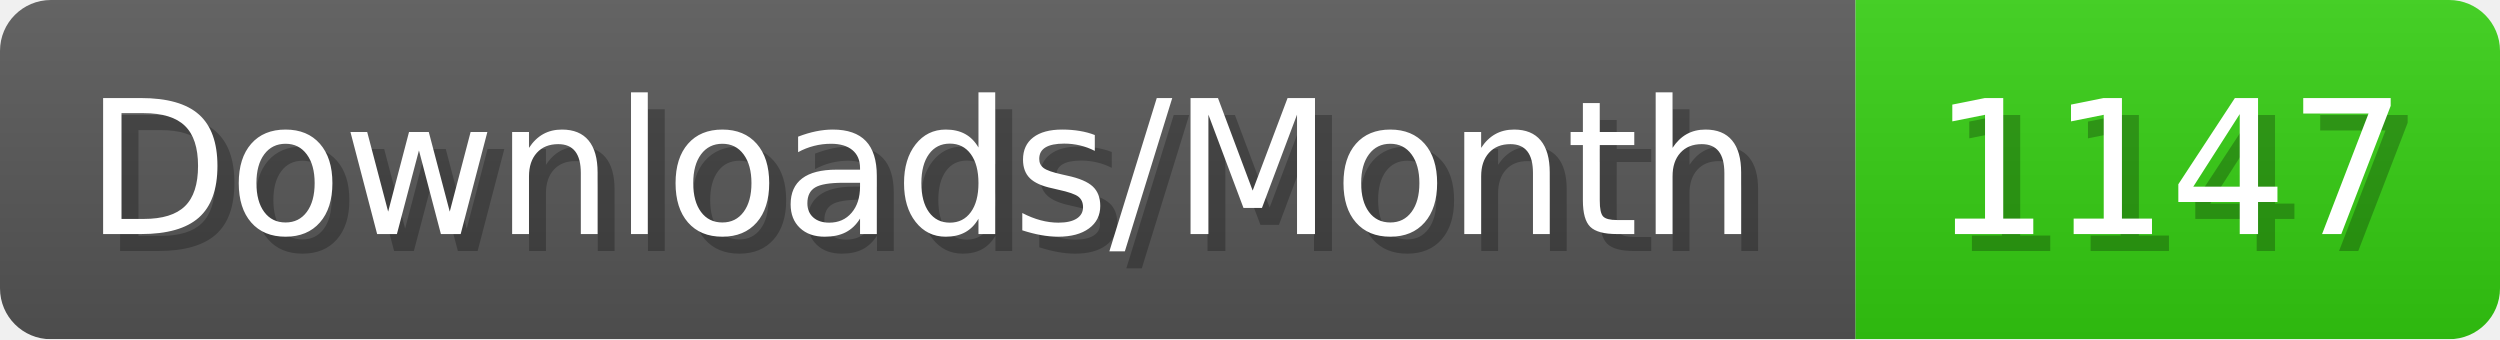
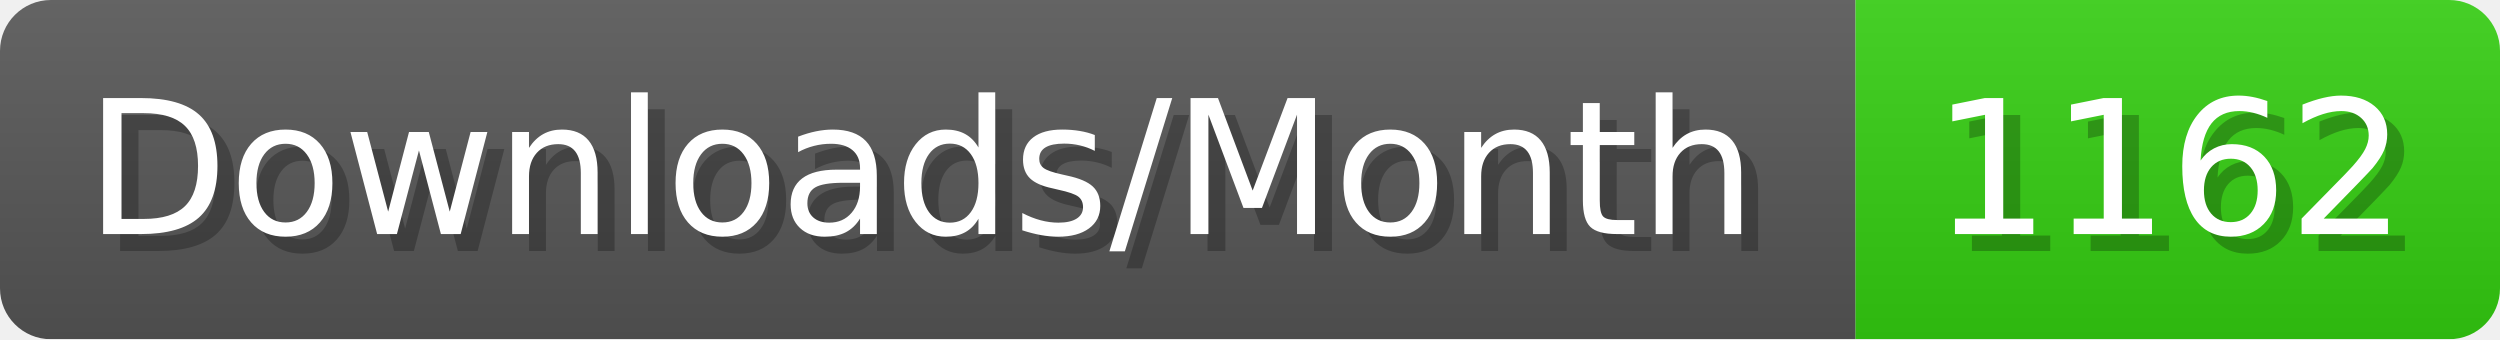
- <svg xmlns="http://www.w3.org/2000/svg" width="147.4" height="20" viewBox="0 0 1474 200" role="img" aria-label="Downloads/Month: 1147">
+ <svg xmlns="http://www.w3.org/2000/svg" width="147.4" height="20" viewBox="0 0 1474 200" role="img" aria-label="Downloads/Month: 1162">
  <linearGradient id="YlXUI" x2="0" y2="100%">
    <stop offset="0" stop-opacity=".1" stop-color="#EEE" />
    <stop offset="1" stop-opacity=".1" />
  </linearGradient>
  <mask id="JHhop">
    <rect width="1474" height="200" rx="30" fill="#FFF" />
  </mask>
  <g mask="url(#JHhop)">
    <rect width="1094" height="200" fill="#555" />
    <rect width="380" height="200" fill="#3C1" x="1094" />
    <rect width="1474" height="200" fill="url(#YlXUI)" />
  </g>
  <g aria-hidden="true" fill="#fff" text-anchor="start" font-family="Verdana,DejaVu Sans,sans-serif" font-size="110">
    <text x="60" y="148" textLength="994" fill="#000" opacity="0.25">Downloads/Month</text>
    <text x="50" y="138" textLength="994">Downloads/Month</text>
-     <text x="1149" y="148" textLength="280" fill="#000" opacity="0.25">1147</text>
-     <text x="1139" y="138" textLength="280">1147</text>
+     <text x="1149" y="148" textLength="280" fill="#000" opacity="0.25">1162</text>
+     <text x="1139" y="138" textLength="280">1162</text>
  </g>
</svg>
